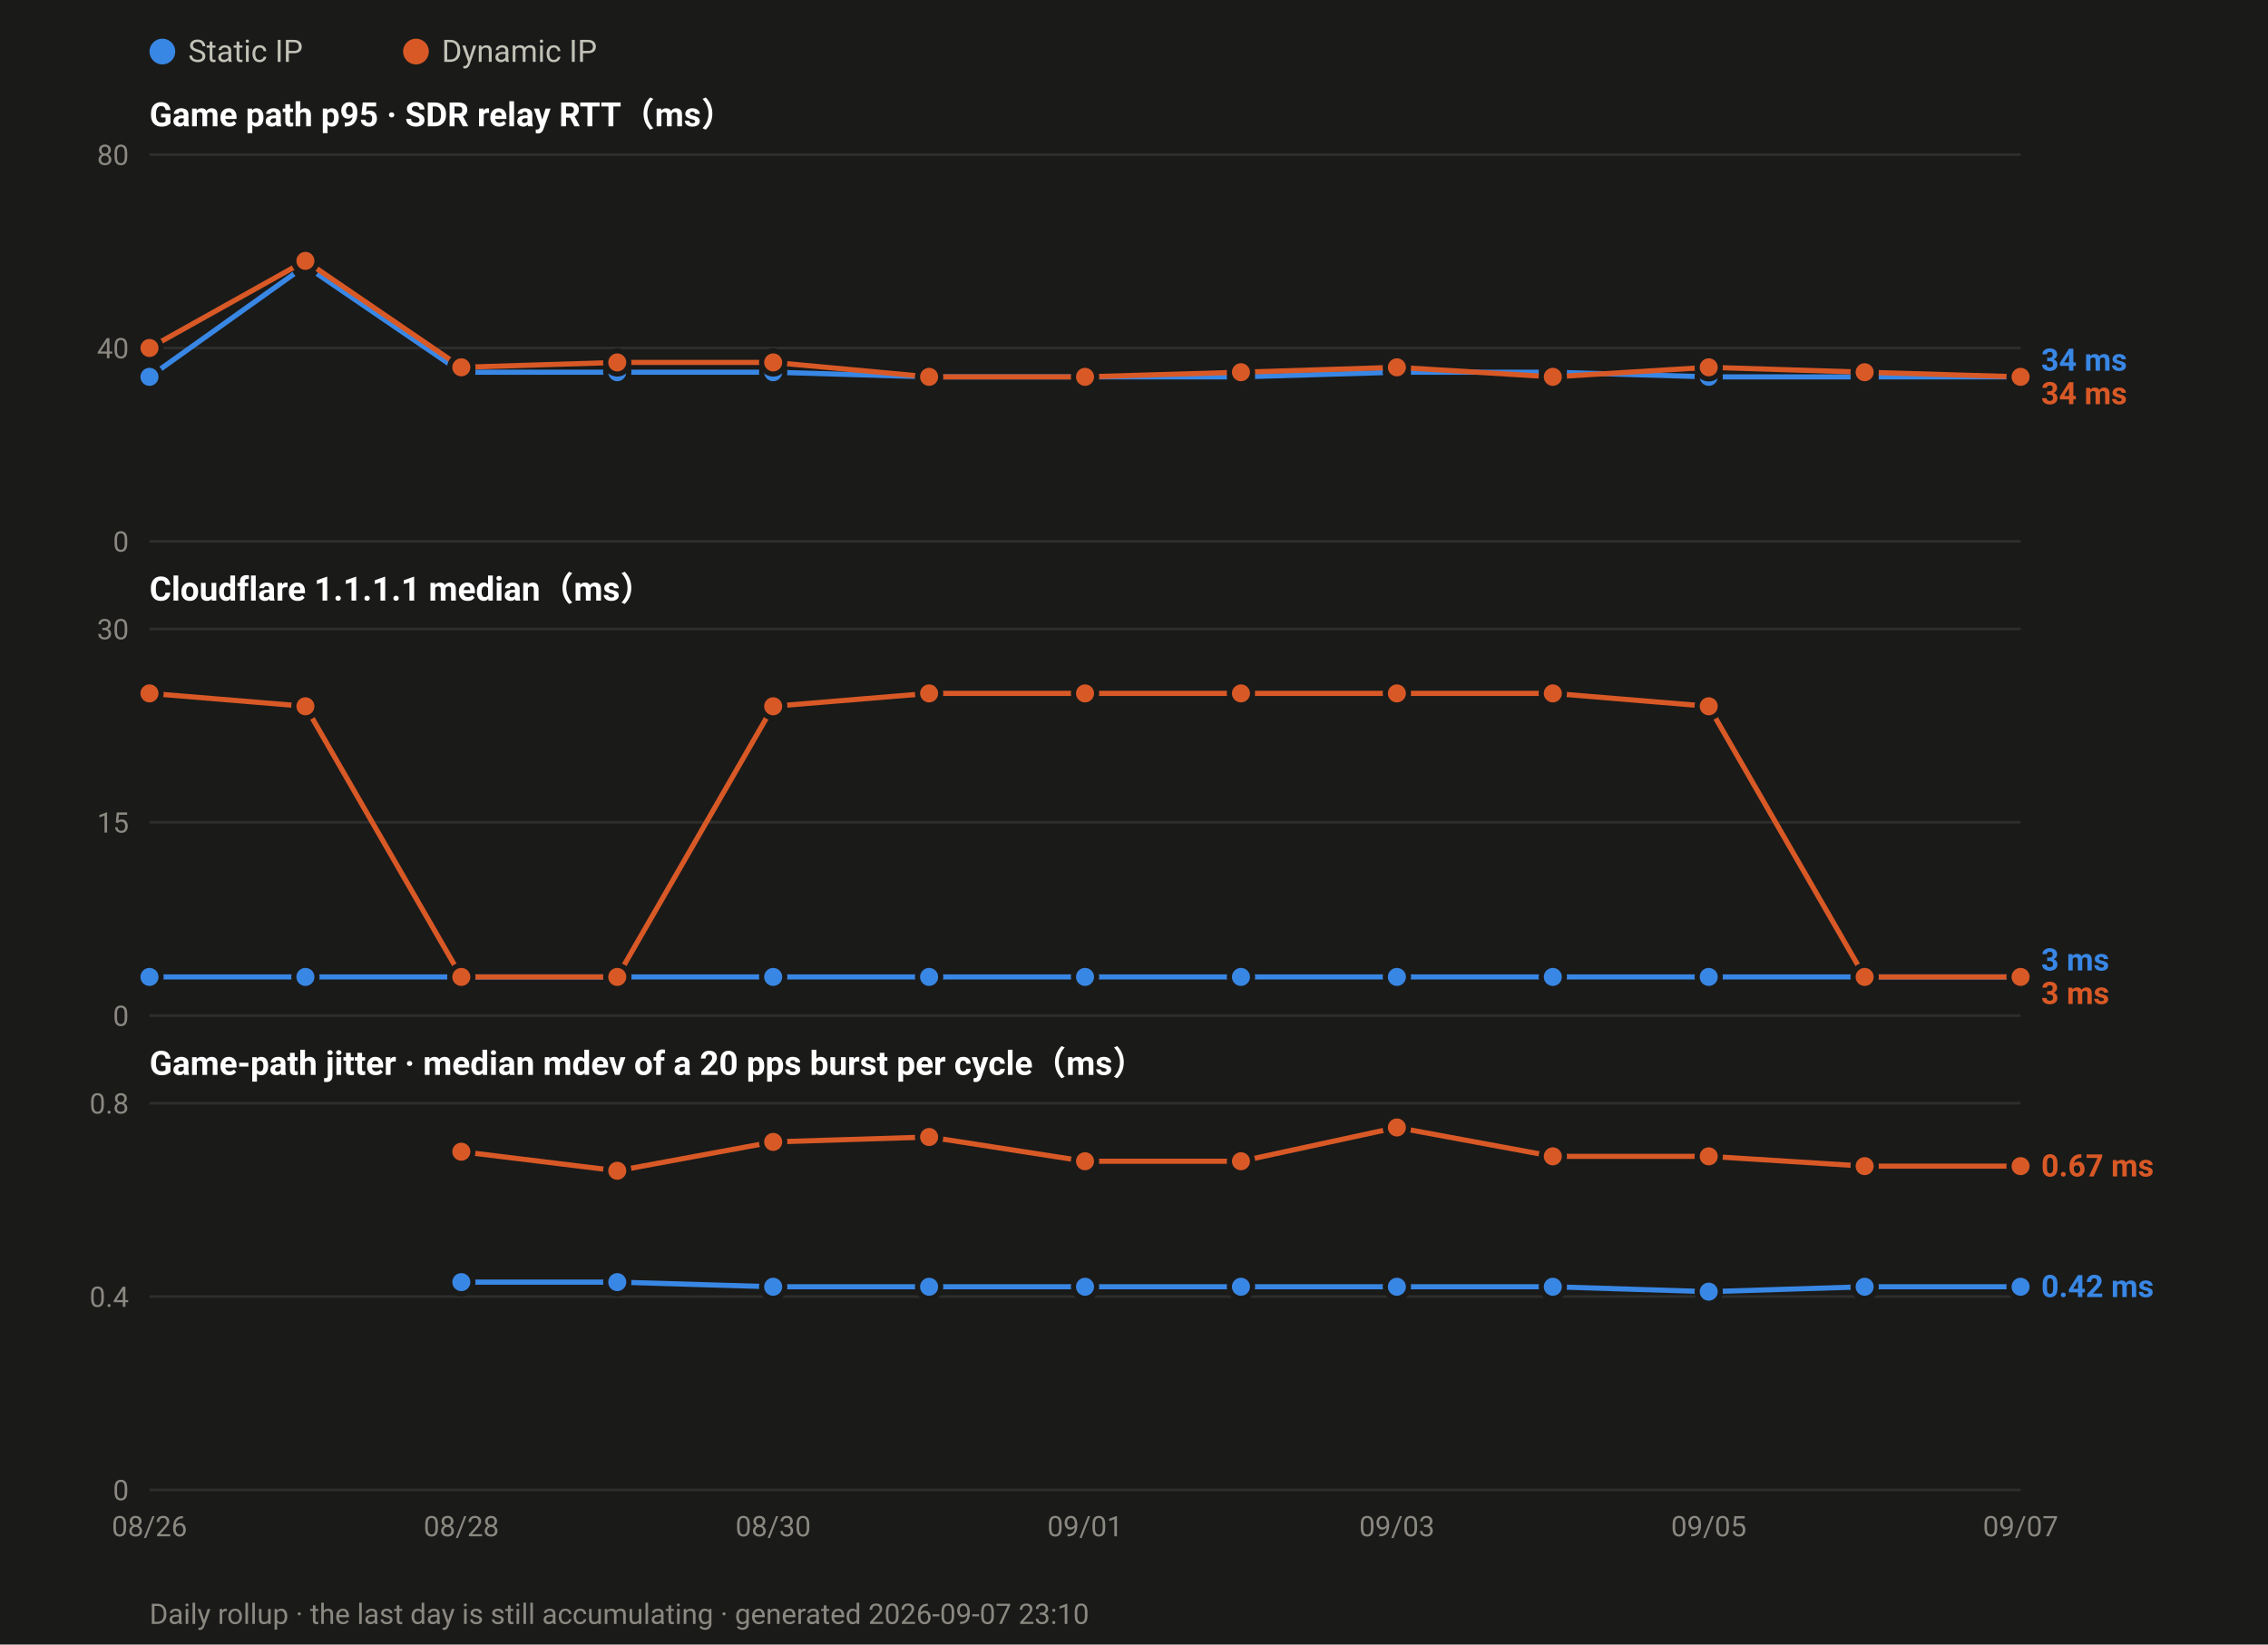
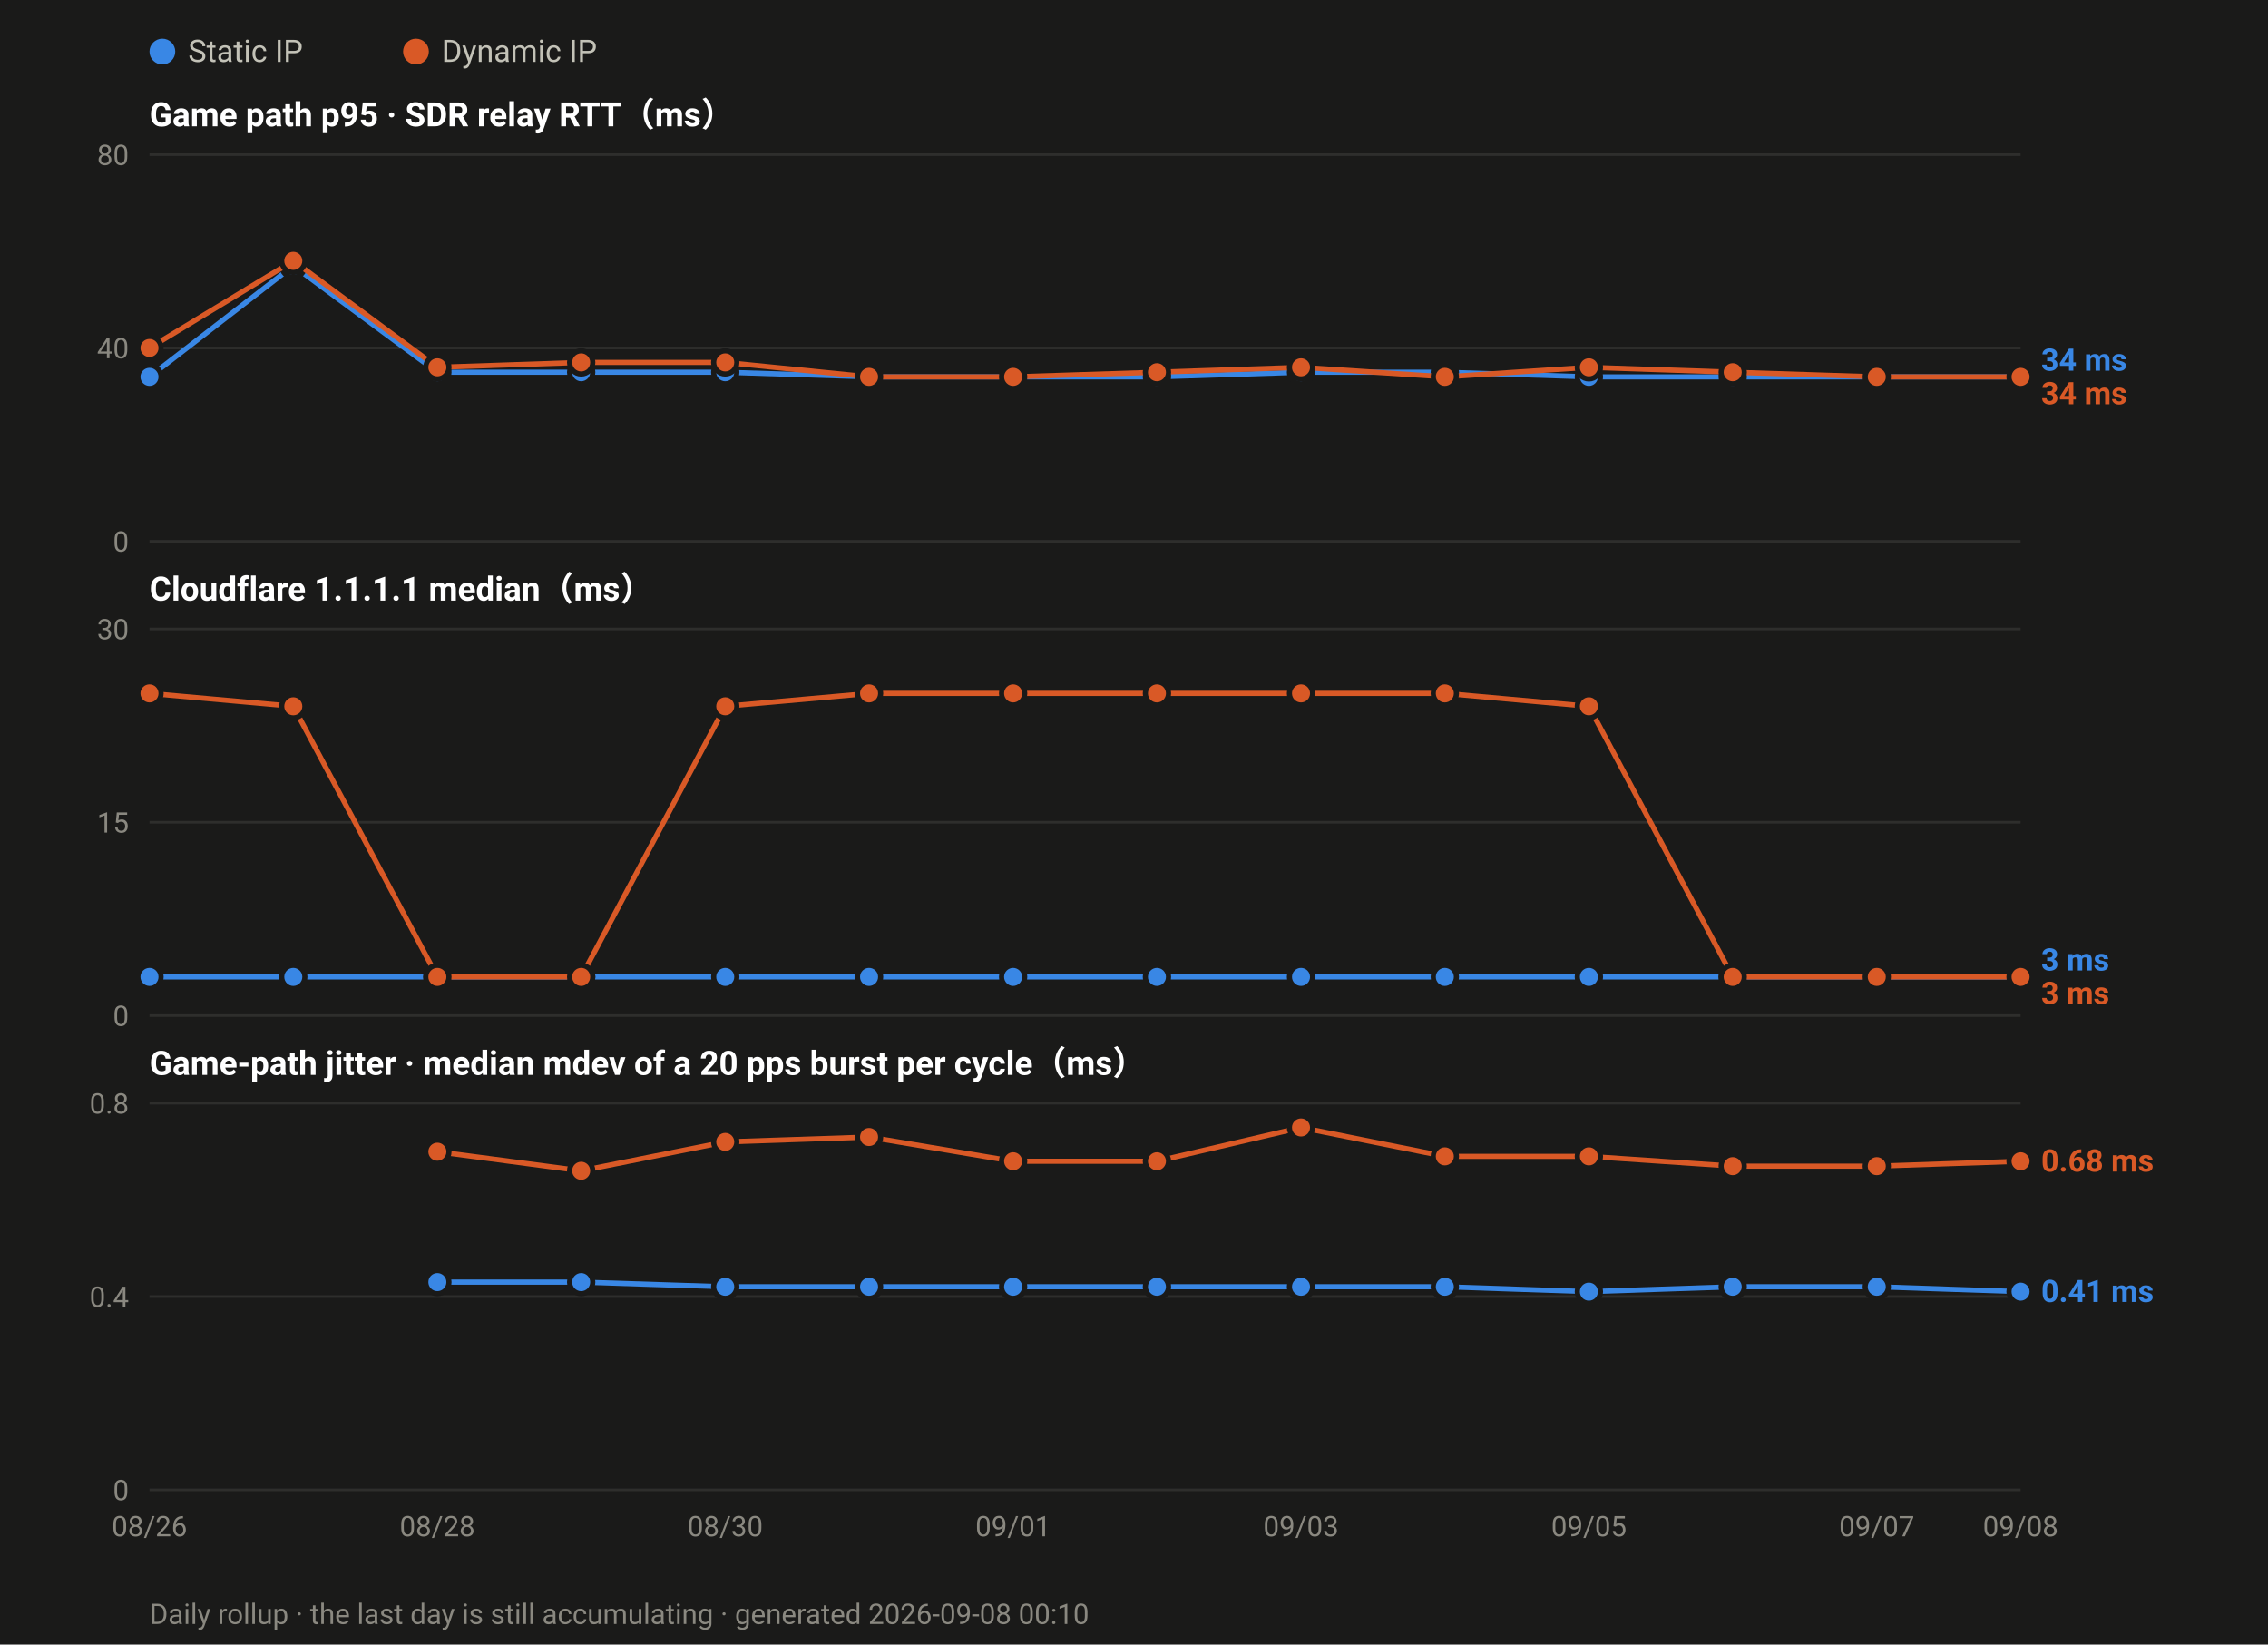
<svg xmlns="http://www.w3.org/2000/svg" width="880" height="638" viewBox="0 0 880 638" font-family="ui-sans-serif,-apple-system,Segoe UI,Roboto,Helvetica,Arial,sans-serif">
  <rect width="880" height="638" fill="#1a1a19" />
  <circle cx="63.0" cy="20" r="5" fill="#3987e5" />
  <text x="73.0" y="24" font-size="12" fill="#c3c2b7">Static IP</text>
  <circle cx="161.4" cy="20" r="5" fill="#d95926" />
  <text x="171.4" y="24" font-size="12" fill="#c3c2b7">Dynamic IP</text>
  <text x="58" y="49.0" font-size="13" font-weight="600" fill="#ffffff">Game path p95 · SDR relay RTT（ms）</text>
  <line x1="58" y1="210.0" x2="784.0" y2="210.0" stroke="#2e2e2c" stroke-width="1" />
  <text x="50" y="214.0" font-size="11" text-anchor="end" fill="#8a8880">0</text>
  <line x1="58" y1="135.0" x2="784.0" y2="135.0" stroke="#2e2e2c" stroke-width="1" />
  <text x="50" y="139.0" font-size="11" text-anchor="end" fill="#8a8880">40</text>
  <line x1="58" y1="60.0" x2="784.0" y2="60.0" stroke="#2e2e2c" stroke-width="1" />
  <text x="50" y="64.0" font-size="11" text-anchor="end" fill="#8a8880">80</text>
-   <polyline fill="none" stroke="#3987e5" stroke-width="2" stroke-linejoin="round" points="58.0,146.2 118.5,103.1 179.0,144.4 239.5,144.4 300.0,144.4 360.5,146.2 421.0,146.2 481.5,146.2 542.0,144.4 602.5,144.4 663.0,146.2 723.5,146.2 784.0,146.2" />
+   <polyline fill="none" stroke="#3987e5" stroke-width="2" stroke-linejoin="round" points="58.0,146.2 113.8,103.1 169.7,144.4 225.5,144.4 281.4,144.4 337.2,146.2 393.1,146.2 448.9,146.2 504.8,144.4 560.6,144.4 616.5,146.2 672.3,146.2 728.2,146.2 784.0,146.2" />
  <circle cx="58.0" cy="146.2" r="4.5" fill="#3987e5" stroke="#1a1a19" stroke-width="2" />
-   <circle cx="118.5" cy="103.1" r="4.5" fill="#3987e5" stroke="#1a1a19" stroke-width="2" />
-   <circle cx="179.0" cy="144.4" r="4.5" fill="#3987e5" stroke="#1a1a19" stroke-width="2" />
-   <circle cx="239.5" cy="144.4" r="4.5" fill="#3987e5" stroke="#1a1a19" stroke-width="2" />
-   <circle cx="300.0" cy="144.4" r="4.5" fill="#3987e5" stroke="#1a1a19" stroke-width="2" />
-   <circle cx="360.5" cy="146.2" r="4.5" fill="#3987e5" stroke="#1a1a19" stroke-width="2" />
-   <circle cx="421.0" cy="146.2" r="4.5" fill="#3987e5" stroke="#1a1a19" stroke-width="2" />
-   <circle cx="481.5" cy="146.2" r="4.5" fill="#3987e5" stroke="#1a1a19" stroke-width="2" />
-   <circle cx="542.0" cy="144.4" r="4.5" fill="#3987e5" stroke="#1a1a19" stroke-width="2" />
-   <circle cx="602.5" cy="144.4" r="4.5" fill="#3987e5" stroke="#1a1a19" stroke-width="2" />
-   <circle cx="663.0" cy="146.2" r="4.5" fill="#3987e5" stroke="#1a1a19" stroke-width="2" />
-   <circle cx="723.5" cy="146.2" r="4.5" fill="#3987e5" stroke="#1a1a19" stroke-width="2" />
+   <circle cx="113.8" cy="103.1" r="4.5" fill="#3987e5" stroke="#1a1a19" stroke-width="2" />
+   <circle cx="169.7" cy="144.4" r="4.5" fill="#3987e5" stroke="#1a1a19" stroke-width="2" />
+   <circle cx="225.5" cy="144.4" r="4.5" fill="#3987e5" stroke="#1a1a19" stroke-width="2" />
+   <circle cx="281.4" cy="144.4" r="4.5" fill="#3987e5" stroke="#1a1a19" stroke-width="2" />
+   <circle cx="337.2" cy="146.2" r="4.5" fill="#3987e5" stroke="#1a1a19" stroke-width="2" />
+   <circle cx="393.1" cy="146.2" r="4.5" fill="#3987e5" stroke="#1a1a19" stroke-width="2" />
+   <circle cx="448.9" cy="146.2" r="4.5" fill="#3987e5" stroke="#1a1a19" stroke-width="2" />
+   <circle cx="504.8" cy="144.4" r="4.5" fill="#3987e5" stroke="#1a1a19" stroke-width="2" />
+   <circle cx="560.6" cy="144.4" r="4.5" fill="#3987e5" stroke="#1a1a19" stroke-width="2" />
+   <circle cx="616.5" cy="146.2" r="4.5" fill="#3987e5" stroke="#1a1a19" stroke-width="2" />
+   <circle cx="672.3" cy="146.2" r="4.5" fill="#3987e5" stroke="#1a1a19" stroke-width="2" />
+   <circle cx="728.2" cy="146.2" r="4.5" fill="#3987e5" stroke="#1a1a19" stroke-width="2" />
  <circle cx="784.0" cy="146.2" r="4.5" fill="#3987e5" stroke="#1a1a19" stroke-width="2" />
-   <polyline fill="none" stroke="#d95926" stroke-width="2" stroke-linejoin="round" points="58.0,135.0 118.5,101.2 179.0,142.5 239.5,140.6 300.0,140.6 360.5,146.2 421.0,146.2 481.5,144.4 542.0,142.5 602.5,146.2 663.0,142.5 723.5,144.4 784.0,146.2" />
+   <polyline fill="none" stroke="#d95926" stroke-width="2" stroke-linejoin="round" points="58.0,135.0 113.8,101.2 169.7,142.5 225.5,140.6 281.4,140.6 337.2,146.2 393.1,146.2 448.9,144.4 504.8,142.5 560.6,146.2 616.5,142.5 672.3,144.4 728.2,146.2 784.0,146.2" />
  <circle cx="58.0" cy="135.0" r="4.5" fill="#d95926" stroke="#1a1a19" stroke-width="2" />
-   <circle cx="118.5" cy="101.2" r="4.5" fill="#d95926" stroke="#1a1a19" stroke-width="2" />
-   <circle cx="179.0" cy="142.5" r="4.5" fill="#d95926" stroke="#1a1a19" stroke-width="2" />
-   <circle cx="239.5" cy="140.6" r="4.5" fill="#d95926" stroke="#1a1a19" stroke-width="2" />
-   <circle cx="300.0" cy="140.6" r="4.5" fill="#d95926" stroke="#1a1a19" stroke-width="2" />
-   <circle cx="360.5" cy="146.2" r="4.5" fill="#d95926" stroke="#1a1a19" stroke-width="2" />
-   <circle cx="421.0" cy="146.2" r="4.5" fill="#d95926" stroke="#1a1a19" stroke-width="2" />
-   <circle cx="481.5" cy="144.4" r="4.5" fill="#d95926" stroke="#1a1a19" stroke-width="2" />
-   <circle cx="542.0" cy="142.5" r="4.5" fill="#d95926" stroke="#1a1a19" stroke-width="2" />
-   <circle cx="602.5" cy="146.2" r="4.5" fill="#d95926" stroke="#1a1a19" stroke-width="2" />
-   <circle cx="663.0" cy="142.5" r="4.5" fill="#d95926" stroke="#1a1a19" stroke-width="2" />
-   <circle cx="723.5" cy="144.4" r="4.5" fill="#d95926" stroke="#1a1a19" stroke-width="2" />
+   <circle cx="113.8" cy="101.2" r="4.5" fill="#d95926" stroke="#1a1a19" stroke-width="2" />
+   <circle cx="169.7" cy="142.5" r="4.5" fill="#d95926" stroke="#1a1a19" stroke-width="2" />
+   <circle cx="225.5" cy="140.6" r="4.5" fill="#d95926" stroke="#1a1a19" stroke-width="2" />
+   <circle cx="281.4" cy="140.6" r="4.5" fill="#d95926" stroke="#1a1a19" stroke-width="2" />
+   <circle cx="337.2" cy="146.2" r="4.5" fill="#d95926" stroke="#1a1a19" stroke-width="2" />
+   <circle cx="393.1" cy="146.2" r="4.5" fill="#d95926" stroke="#1a1a19" stroke-width="2" />
+   <circle cx="448.9" cy="144.4" r="4.5" fill="#d95926" stroke="#1a1a19" stroke-width="2" />
+   <circle cx="504.8" cy="142.5" r="4.5" fill="#d95926" stroke="#1a1a19" stroke-width="2" />
+   <circle cx="560.6" cy="146.2" r="4.5" fill="#d95926" stroke="#1a1a19" stroke-width="2" />
+   <circle cx="616.5" cy="142.5" r="4.5" fill="#d95926" stroke="#1a1a19" stroke-width="2" />
+   <circle cx="672.3" cy="144.4" r="4.5" fill="#d95926" stroke="#1a1a19" stroke-width="2" />
+   <circle cx="728.2" cy="146.2" r="4.5" fill="#d95926" stroke="#1a1a19" stroke-width="2" />
  <circle cx="784.0" cy="146.2" r="4.5" fill="#d95926" stroke="#1a1a19" stroke-width="2" />
  <text x="792.0" y="143.8" font-size="12" font-weight="600" fill="#3987e5">34 ms</text>
  <text x="792.0" y="156.8" font-size="12" font-weight="600" fill="#d95926">34 ms</text>
  <text x="58" y="233.0" font-size="13" font-weight="600" fill="#ffffff">Cloudflare 1.1.1.1 median（ms）</text>
  <line x1="58" y1="394.0" x2="784.0" y2="394.0" stroke="#2e2e2c" stroke-width="1" />
  <text x="50" y="398.0" font-size="11" text-anchor="end" fill="#8a8880">0</text>
  <line x1="58" y1="319.0" x2="784.0" y2="319.0" stroke="#2e2e2c" stroke-width="1" />
  <text x="50" y="323.0" font-size="11" text-anchor="end" fill="#8a8880">15</text>
  <line x1="58" y1="244.0" x2="784.0" y2="244.0" stroke="#2e2e2c" stroke-width="1" />
  <text x="50" y="248.0" font-size="11" text-anchor="end" fill="#8a8880">30</text>
-   <polyline fill="none" stroke="#3987e5" stroke-width="2" stroke-linejoin="round" points="58.0,379.0 118.5,379.0 179.0,379.0 239.5,379.0 300.0,379.0 360.5,379.0 421.0,379.0 481.5,379.0 542.0,379.0 602.5,379.0 663.0,379.0 723.5,379.0 784.0,379.0" />
+   <polyline fill="none" stroke="#3987e5" stroke-width="2" stroke-linejoin="round" points="58.0,379.0 113.8,379.0 169.7,379.0 225.5,379.0 281.4,379.0 337.2,379.0 393.1,379.0 448.9,379.0 504.8,379.0 560.6,379.0 616.5,379.0 672.3,379.0 728.2,379.0 784.0,379.0" />
  <circle cx="58.0" cy="379.0" r="4.5" fill="#3987e5" stroke="#1a1a19" stroke-width="2" />
-   <circle cx="118.5" cy="379.0" r="4.5" fill="#3987e5" stroke="#1a1a19" stroke-width="2" />
-   <circle cx="179.0" cy="379.0" r="4.5" fill="#3987e5" stroke="#1a1a19" stroke-width="2" />
-   <circle cx="239.5" cy="379.0" r="4.5" fill="#3987e5" stroke="#1a1a19" stroke-width="2" />
-   <circle cx="300.0" cy="379.0" r="4.5" fill="#3987e5" stroke="#1a1a19" stroke-width="2" />
-   <circle cx="360.5" cy="379.0" r="4.5" fill="#3987e5" stroke="#1a1a19" stroke-width="2" />
-   <circle cx="421.0" cy="379.0" r="4.5" fill="#3987e5" stroke="#1a1a19" stroke-width="2" />
-   <circle cx="481.5" cy="379.0" r="4.5" fill="#3987e5" stroke="#1a1a19" stroke-width="2" />
-   <circle cx="542.0" cy="379.0" r="4.5" fill="#3987e5" stroke="#1a1a19" stroke-width="2" />
-   <circle cx="602.5" cy="379.0" r="4.5" fill="#3987e5" stroke="#1a1a19" stroke-width="2" />
-   <circle cx="663.0" cy="379.0" r="4.5" fill="#3987e5" stroke="#1a1a19" stroke-width="2" />
-   <circle cx="723.5" cy="379.0" r="4.5" fill="#3987e5" stroke="#1a1a19" stroke-width="2" />
+   <circle cx="113.8" cy="379.0" r="4.5" fill="#3987e5" stroke="#1a1a19" stroke-width="2" />
+   <circle cx="169.7" cy="379.0" r="4.5" fill="#3987e5" stroke="#1a1a19" stroke-width="2" />
+   <circle cx="225.5" cy="379.0" r="4.5" fill="#3987e5" stroke="#1a1a19" stroke-width="2" />
+   <circle cx="281.4" cy="379.0" r="4.5" fill="#3987e5" stroke="#1a1a19" stroke-width="2" />
+   <circle cx="337.2" cy="379.0" r="4.5" fill="#3987e5" stroke="#1a1a19" stroke-width="2" />
+   <circle cx="393.1" cy="379.0" r="4.5" fill="#3987e5" stroke="#1a1a19" stroke-width="2" />
+   <circle cx="448.9" cy="379.0" r="4.5" fill="#3987e5" stroke="#1a1a19" stroke-width="2" />
+   <circle cx="504.8" cy="379.0" r="4.5" fill="#3987e5" stroke="#1a1a19" stroke-width="2" />
+   <circle cx="560.6" cy="379.0" r="4.5" fill="#3987e5" stroke="#1a1a19" stroke-width="2" />
+   <circle cx="616.5" cy="379.0" r="4.5" fill="#3987e5" stroke="#1a1a19" stroke-width="2" />
+   <circle cx="672.3" cy="379.0" r="4.5" fill="#3987e5" stroke="#1a1a19" stroke-width="2" />
+   <circle cx="728.2" cy="379.0" r="4.5" fill="#3987e5" stroke="#1a1a19" stroke-width="2" />
  <circle cx="784.0" cy="379.0" r="4.5" fill="#3987e5" stroke="#1a1a19" stroke-width="2" />
-   <polyline fill="none" stroke="#d95926" stroke-width="2" stroke-linejoin="round" points="58.0,269.0 118.5,274.0 179.0,379.0 239.5,379.0 300.0,274.0 360.5,269.0 421.0,269.0 481.5,269.0 542.0,269.0 602.5,269.0 663.0,274.0 723.5,379.0 784.0,379.0" />
+   <polyline fill="none" stroke="#d95926" stroke-width="2" stroke-linejoin="round" points="58.0,269.0 113.8,274.0 169.7,379.0 225.5,379.0 281.4,274.0 337.2,269.0 393.1,269.0 448.9,269.0 504.8,269.0 560.6,269.0 616.5,274.0 672.3,379.0 728.2,379.0 784.0,379.0" />
  <circle cx="58.0" cy="269.0" r="4.5" fill="#d95926" stroke="#1a1a19" stroke-width="2" />
-   <circle cx="118.5" cy="274.0" r="4.5" fill="#d95926" stroke="#1a1a19" stroke-width="2" />
-   <circle cx="179.0" cy="379.0" r="4.5" fill="#d95926" stroke="#1a1a19" stroke-width="2" />
-   <circle cx="239.5" cy="379.0" r="4.5" fill="#d95926" stroke="#1a1a19" stroke-width="2" />
-   <circle cx="300.0" cy="274.0" r="4.5" fill="#d95926" stroke="#1a1a19" stroke-width="2" />
-   <circle cx="360.5" cy="269.0" r="4.5" fill="#d95926" stroke="#1a1a19" stroke-width="2" />
-   <circle cx="421.0" cy="269.0" r="4.5" fill="#d95926" stroke="#1a1a19" stroke-width="2" />
-   <circle cx="481.5" cy="269.0" r="4.5" fill="#d95926" stroke="#1a1a19" stroke-width="2" />
-   <circle cx="542.0" cy="269.0" r="4.5" fill="#d95926" stroke="#1a1a19" stroke-width="2" />
-   <circle cx="602.5" cy="269.0" r="4.5" fill="#d95926" stroke="#1a1a19" stroke-width="2" />
-   <circle cx="663.0" cy="274.0" r="4.5" fill="#d95926" stroke="#1a1a19" stroke-width="2" />
-   <circle cx="723.5" cy="379.0" r="4.5" fill="#d95926" stroke="#1a1a19" stroke-width="2" />
+   <circle cx="113.8" cy="274.0" r="4.5" fill="#d95926" stroke="#1a1a19" stroke-width="2" />
+   <circle cx="169.7" cy="379.0" r="4.5" fill="#d95926" stroke="#1a1a19" stroke-width="2" />
+   <circle cx="225.5" cy="379.0" r="4.5" fill="#d95926" stroke="#1a1a19" stroke-width="2" />
+   <circle cx="281.4" cy="274.0" r="4.5" fill="#d95926" stroke="#1a1a19" stroke-width="2" />
+   <circle cx="337.2" cy="269.0" r="4.5" fill="#d95926" stroke="#1a1a19" stroke-width="2" />
+   <circle cx="393.1" cy="269.0" r="4.5" fill="#d95926" stroke="#1a1a19" stroke-width="2" />
+   <circle cx="448.9" cy="269.0" r="4.5" fill="#d95926" stroke="#1a1a19" stroke-width="2" />
+   <circle cx="504.8" cy="269.0" r="4.5" fill="#d95926" stroke="#1a1a19" stroke-width="2" />
+   <circle cx="560.6" cy="269.0" r="4.5" fill="#d95926" stroke="#1a1a19" stroke-width="2" />
+   <circle cx="616.5" cy="274.0" r="4.5" fill="#d95926" stroke="#1a1a19" stroke-width="2" />
+   <circle cx="672.3" cy="379.0" r="4.5" fill="#d95926" stroke="#1a1a19" stroke-width="2" />
+   <circle cx="728.2" cy="379.0" r="4.5" fill="#d95926" stroke="#1a1a19" stroke-width="2" />
  <circle cx="784.0" cy="379.0" r="4.5" fill="#d95926" stroke="#1a1a19" stroke-width="2" />
  <text x="792.0" y="376.5" font-size="12" font-weight="600" fill="#3987e5">3 ms</text>
  <text x="792.0" y="389.5" font-size="12" font-weight="600" fill="#d95926">3 ms</text>
  <text x="58" y="417.0" font-size="13" font-weight="600" fill="#ffffff">Game-path jitter · median mdev of a 20 pps burst per cycle（ms）</text>
  <line x1="58" y1="578.0" x2="784.0" y2="578.0" stroke="#2e2e2c" stroke-width="1" />
  <text x="50" y="582.0" font-size="11" text-anchor="end" fill="#8a8880">0</text>
  <line x1="58" y1="503.0" x2="784.0" y2="503.0" stroke="#2e2e2c" stroke-width="1" />
  <text x="50" y="507.0" font-size="11" text-anchor="end" fill="#8a8880">0.4</text>
  <line x1="58" y1="428.0" x2="784.0" y2="428.0" stroke="#2e2e2c" stroke-width="1" />
  <text x="50" y="432.0" font-size="11" text-anchor="end" fill="#8a8880">0.8</text>
-   <polyline fill="none" stroke="#3987e5" stroke-width="2" stroke-linejoin="round" points="179.0,497.4 239.5,497.4 300.0,499.2 360.5,499.2 421.0,499.2 481.5,499.2 542.0,499.2 602.5,499.2 663.0,501.1 723.5,499.2 784.0,499.2" />
-   <circle cx="179.0" cy="497.4" r="4.5" fill="#3987e5" stroke="#1a1a19" stroke-width="2" />
-   <circle cx="239.5" cy="497.4" r="4.5" fill="#3987e5" stroke="#1a1a19" stroke-width="2" />
-   <circle cx="300.0" cy="499.2" r="4.5" fill="#3987e5" stroke="#1a1a19" stroke-width="2" />
-   <circle cx="360.5" cy="499.2" r="4.5" fill="#3987e5" stroke="#1a1a19" stroke-width="2" />
-   <circle cx="421.0" cy="499.2" r="4.5" fill="#3987e5" stroke="#1a1a19" stroke-width="2" />
-   <circle cx="481.5" cy="499.2" r="4.5" fill="#3987e5" stroke="#1a1a19" stroke-width="2" />
-   <circle cx="542.0" cy="499.2" r="4.5" fill="#3987e5" stroke="#1a1a19" stroke-width="2" />
-   <circle cx="602.5" cy="499.2" r="4.5" fill="#3987e5" stroke="#1a1a19" stroke-width="2" />
-   <circle cx="663.0" cy="501.1" r="4.5" fill="#3987e5" stroke="#1a1a19" stroke-width="2" />
-   <circle cx="723.5" cy="499.2" r="4.5" fill="#3987e5" stroke="#1a1a19" stroke-width="2" />
-   <circle cx="784.0" cy="499.2" r="4.5" fill="#3987e5" stroke="#1a1a19" stroke-width="2" />
-   <polyline fill="none" stroke="#d95926" stroke-width="2" stroke-linejoin="round" points="179.0,446.8 239.5,454.2 300.0,443.0 360.5,441.1 421.0,450.5 481.5,450.5 542.0,437.4 602.5,448.6 663.0,448.6 723.5,452.4 784.0,452.4" />
-   <circle cx="179.0" cy="446.8" r="4.5" fill="#d95926" stroke="#1a1a19" stroke-width="2" />
-   <circle cx="239.5" cy="454.2" r="4.5" fill="#d95926" stroke="#1a1a19" stroke-width="2" />
-   <circle cx="300.0" cy="443.0" r="4.5" fill="#d95926" stroke="#1a1a19" stroke-width="2" />
-   <circle cx="360.5" cy="441.1" r="4.5" fill="#d95926" stroke="#1a1a19" stroke-width="2" />
-   <circle cx="421.0" cy="450.5" r="4.5" fill="#d95926" stroke="#1a1a19" stroke-width="2" />
-   <circle cx="481.5" cy="450.5" r="4.5" fill="#d95926" stroke="#1a1a19" stroke-width="2" />
-   <circle cx="542.0" cy="437.4" r="4.5" fill="#d95926" stroke="#1a1a19" stroke-width="2" />
-   <circle cx="602.5" cy="448.6" r="4.5" fill="#d95926" stroke="#1a1a19" stroke-width="2" />
-   <circle cx="663.0" cy="448.6" r="4.5" fill="#d95926" stroke="#1a1a19" stroke-width="2" />
-   <circle cx="723.5" cy="452.4" r="4.5" fill="#d95926" stroke="#1a1a19" stroke-width="2" />
-   <circle cx="784.0" cy="452.4" r="4.5" fill="#d95926" stroke="#1a1a19" stroke-width="2" />
-   <text x="792.0" y="456.4" font-size="12" font-weight="600" fill="#d95926">0.67 ms</text>
-   <text x="792.0" y="503.2" font-size="12" font-weight="600" fill="#3987e5">0.42 ms</text>
+   <polyline fill="none" stroke="#3987e5" stroke-width="2" stroke-linejoin="round" points="169.7,497.4 225.5,497.4 281.4,499.2 337.2,499.2 393.1,499.2 448.9,499.2 504.8,499.2 560.6,499.2 616.5,501.1 672.3,499.2 728.2,499.2 784.0,501.1" />
+   <circle cx="169.7" cy="497.4" r="4.5" fill="#3987e5" stroke="#1a1a19" stroke-width="2" />
+   <circle cx="225.5" cy="497.4" r="4.5" fill="#3987e5" stroke="#1a1a19" stroke-width="2" />
+   <circle cx="281.4" cy="499.2" r="4.5" fill="#3987e5" stroke="#1a1a19" stroke-width="2" />
+   <circle cx="337.2" cy="499.2" r="4.5" fill="#3987e5" stroke="#1a1a19" stroke-width="2" />
+   <circle cx="393.1" cy="499.2" r="4.5" fill="#3987e5" stroke="#1a1a19" stroke-width="2" />
+   <circle cx="448.9" cy="499.2" r="4.5" fill="#3987e5" stroke="#1a1a19" stroke-width="2" />
+   <circle cx="504.8" cy="499.2" r="4.5" fill="#3987e5" stroke="#1a1a19" stroke-width="2" />
+   <circle cx="560.6" cy="499.2" r="4.5" fill="#3987e5" stroke="#1a1a19" stroke-width="2" />
+   <circle cx="616.5" cy="501.1" r="4.5" fill="#3987e5" stroke="#1a1a19" stroke-width="2" />
+   <circle cx="672.3" cy="499.2" r="4.5" fill="#3987e5" stroke="#1a1a19" stroke-width="2" />
+   <circle cx="728.2" cy="499.2" r="4.5" fill="#3987e5" stroke="#1a1a19" stroke-width="2" />
+   <circle cx="784.0" cy="501.1" r="4.5" fill="#3987e5" stroke="#1a1a19" stroke-width="2" />
+   <polyline fill="none" stroke="#d95926" stroke-width="2" stroke-linejoin="round" points="169.7,446.8 225.5,454.2 281.4,443.0 337.2,441.1 393.1,450.5 448.9,450.5 504.8,437.4 560.6,448.6 616.5,448.6 672.3,452.4 728.2,452.4 784.0,450.5" />
+   <circle cx="169.7" cy="446.8" r="4.5" fill="#d95926" stroke="#1a1a19" stroke-width="2" />
+   <circle cx="225.5" cy="454.2" r="4.5" fill="#d95926" stroke="#1a1a19" stroke-width="2" />
+   <circle cx="281.4" cy="443.0" r="4.5" fill="#d95926" stroke="#1a1a19" stroke-width="2" />
+   <circle cx="337.2" cy="441.1" r="4.5" fill="#d95926" stroke="#1a1a19" stroke-width="2" />
+   <circle cx="393.1" cy="450.5" r="4.5" fill="#d95926" stroke="#1a1a19" stroke-width="2" />
+   <circle cx="448.9" cy="450.5" r="4.5" fill="#d95926" stroke="#1a1a19" stroke-width="2" />
+   <circle cx="504.8" cy="437.4" r="4.5" fill="#d95926" stroke="#1a1a19" stroke-width="2" />
+   <circle cx="560.6" cy="448.6" r="4.5" fill="#d95926" stroke="#1a1a19" stroke-width="2" />
+   <circle cx="616.5" cy="448.6" r="4.5" fill="#d95926" stroke="#1a1a19" stroke-width="2" />
+   <circle cx="672.3" cy="452.4" r="4.5" fill="#d95926" stroke="#1a1a19" stroke-width="2" />
+   <circle cx="728.2" cy="452.4" r="4.5" fill="#d95926" stroke="#1a1a19" stroke-width="2" />
+   <circle cx="784.0" cy="450.5" r="4.5" fill="#d95926" stroke="#1a1a19" stroke-width="2" />
+   <text x="792.0" y="454.5" font-size="12" font-weight="600" fill="#d95926">0.68 ms</text>
+   <text x="792.0" y="505.1" font-size="12" font-weight="600" fill="#3987e5">0.41 ms</text>
  <text x="58.0" y="596.0" font-size="11" text-anchor="middle" fill="#8a8880">08/26</text>
-   <text x="179.0" y="596.0" font-size="11" text-anchor="middle" fill="#8a8880">08/28</text>
-   <text x="300.0" y="596.0" font-size="11" text-anchor="middle" fill="#8a8880">08/30</text>
-   <text x="421.0" y="596.0" font-size="11" text-anchor="middle" fill="#8a8880">09/01</text>
-   <text x="542.0" y="596.0" font-size="11" text-anchor="middle" fill="#8a8880">09/03</text>
-   <text x="663.0" y="596.0" font-size="11" text-anchor="middle" fill="#8a8880">09/05</text>
-   <text x="784.0" y="596.0" font-size="11" text-anchor="middle" fill="#8a8880">09/07</text>
-   <text x="58" y="630" font-size="11" fill="#8a8880">Daily rollup · the last day is still accumulating · generated 2026-09-07 23:10</text>
+   <text x="169.7" y="596.0" font-size="11" text-anchor="middle" fill="#8a8880">08/28</text>
+   <text x="281.4" y="596.0" font-size="11" text-anchor="middle" fill="#8a8880">08/30</text>
+   <text x="393.1" y="596.0" font-size="11" text-anchor="middle" fill="#8a8880">09/01</text>
+   <text x="504.8" y="596.0" font-size="11" text-anchor="middle" fill="#8a8880">09/03</text>
+   <text x="616.5" y="596.0" font-size="11" text-anchor="middle" fill="#8a8880">09/05</text>
+   <text x="728.2" y="596.0" font-size="11" text-anchor="middle" fill="#8a8880">09/07</text>
+   <text x="784.0" y="596.0" font-size="11" text-anchor="middle" fill="#8a8880">09/08</text>
+   <text x="58" y="630" font-size="11" fill="#8a8880">Daily rollup · the last day is still accumulating · generated 2026-09-08 00:10</text>
</svg>
